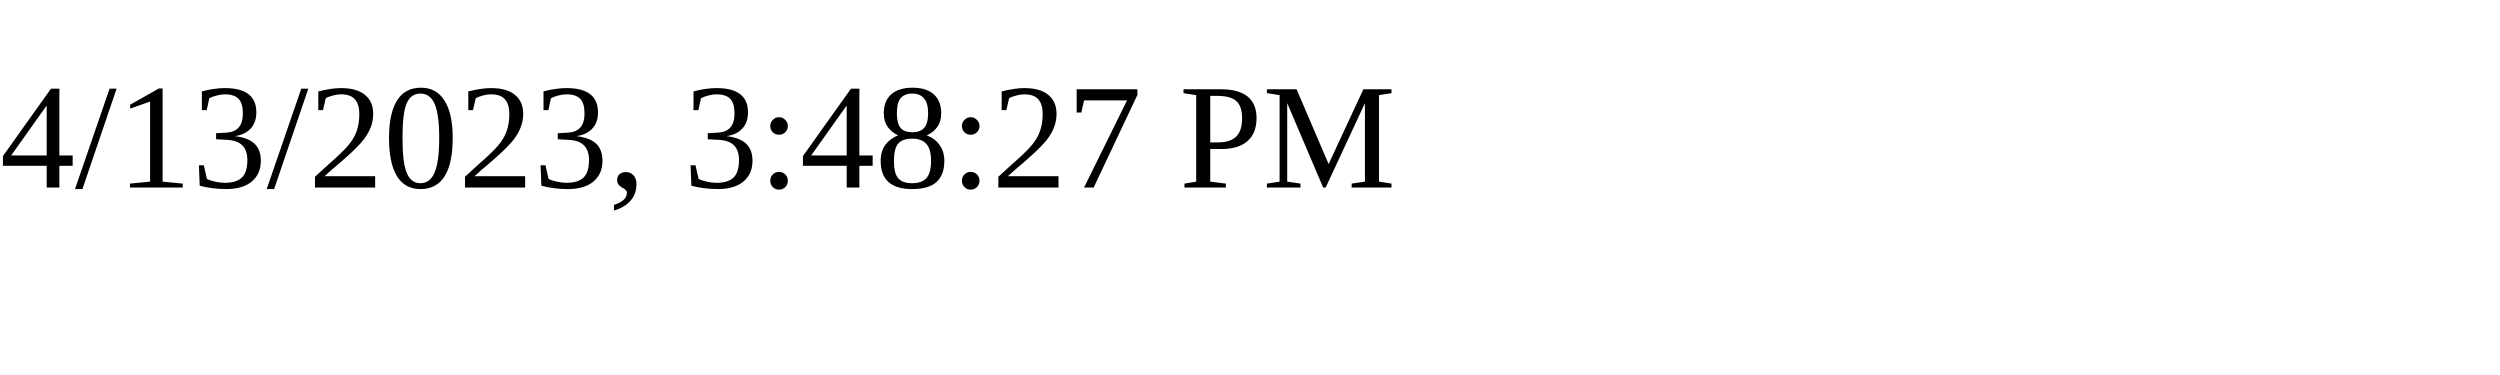
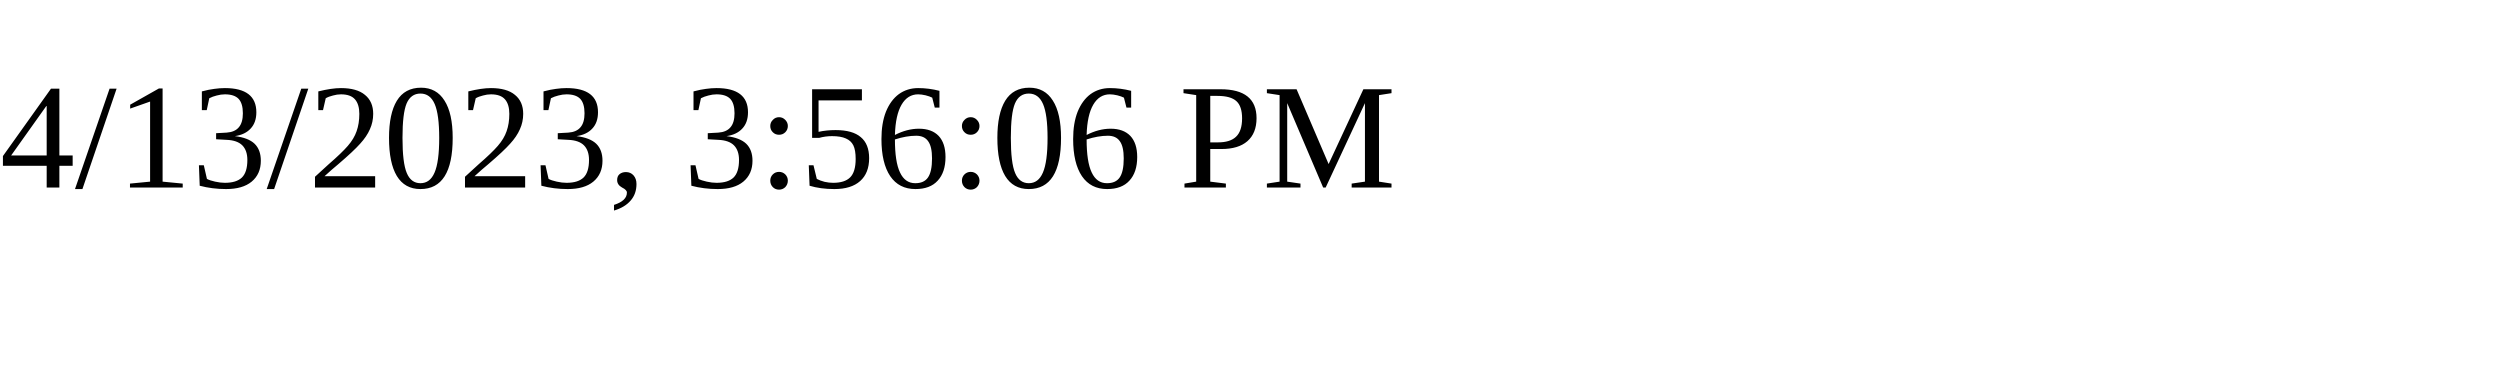
<svg xmlns="http://www.w3.org/2000/svg" height="30" width="200">
-   <text x="0" y="15">4/13/2023, 3:48:27 PM</text>
+   <text x="0" y="15">4/13/2023, 3:56:06 PM</text>
</svg>
